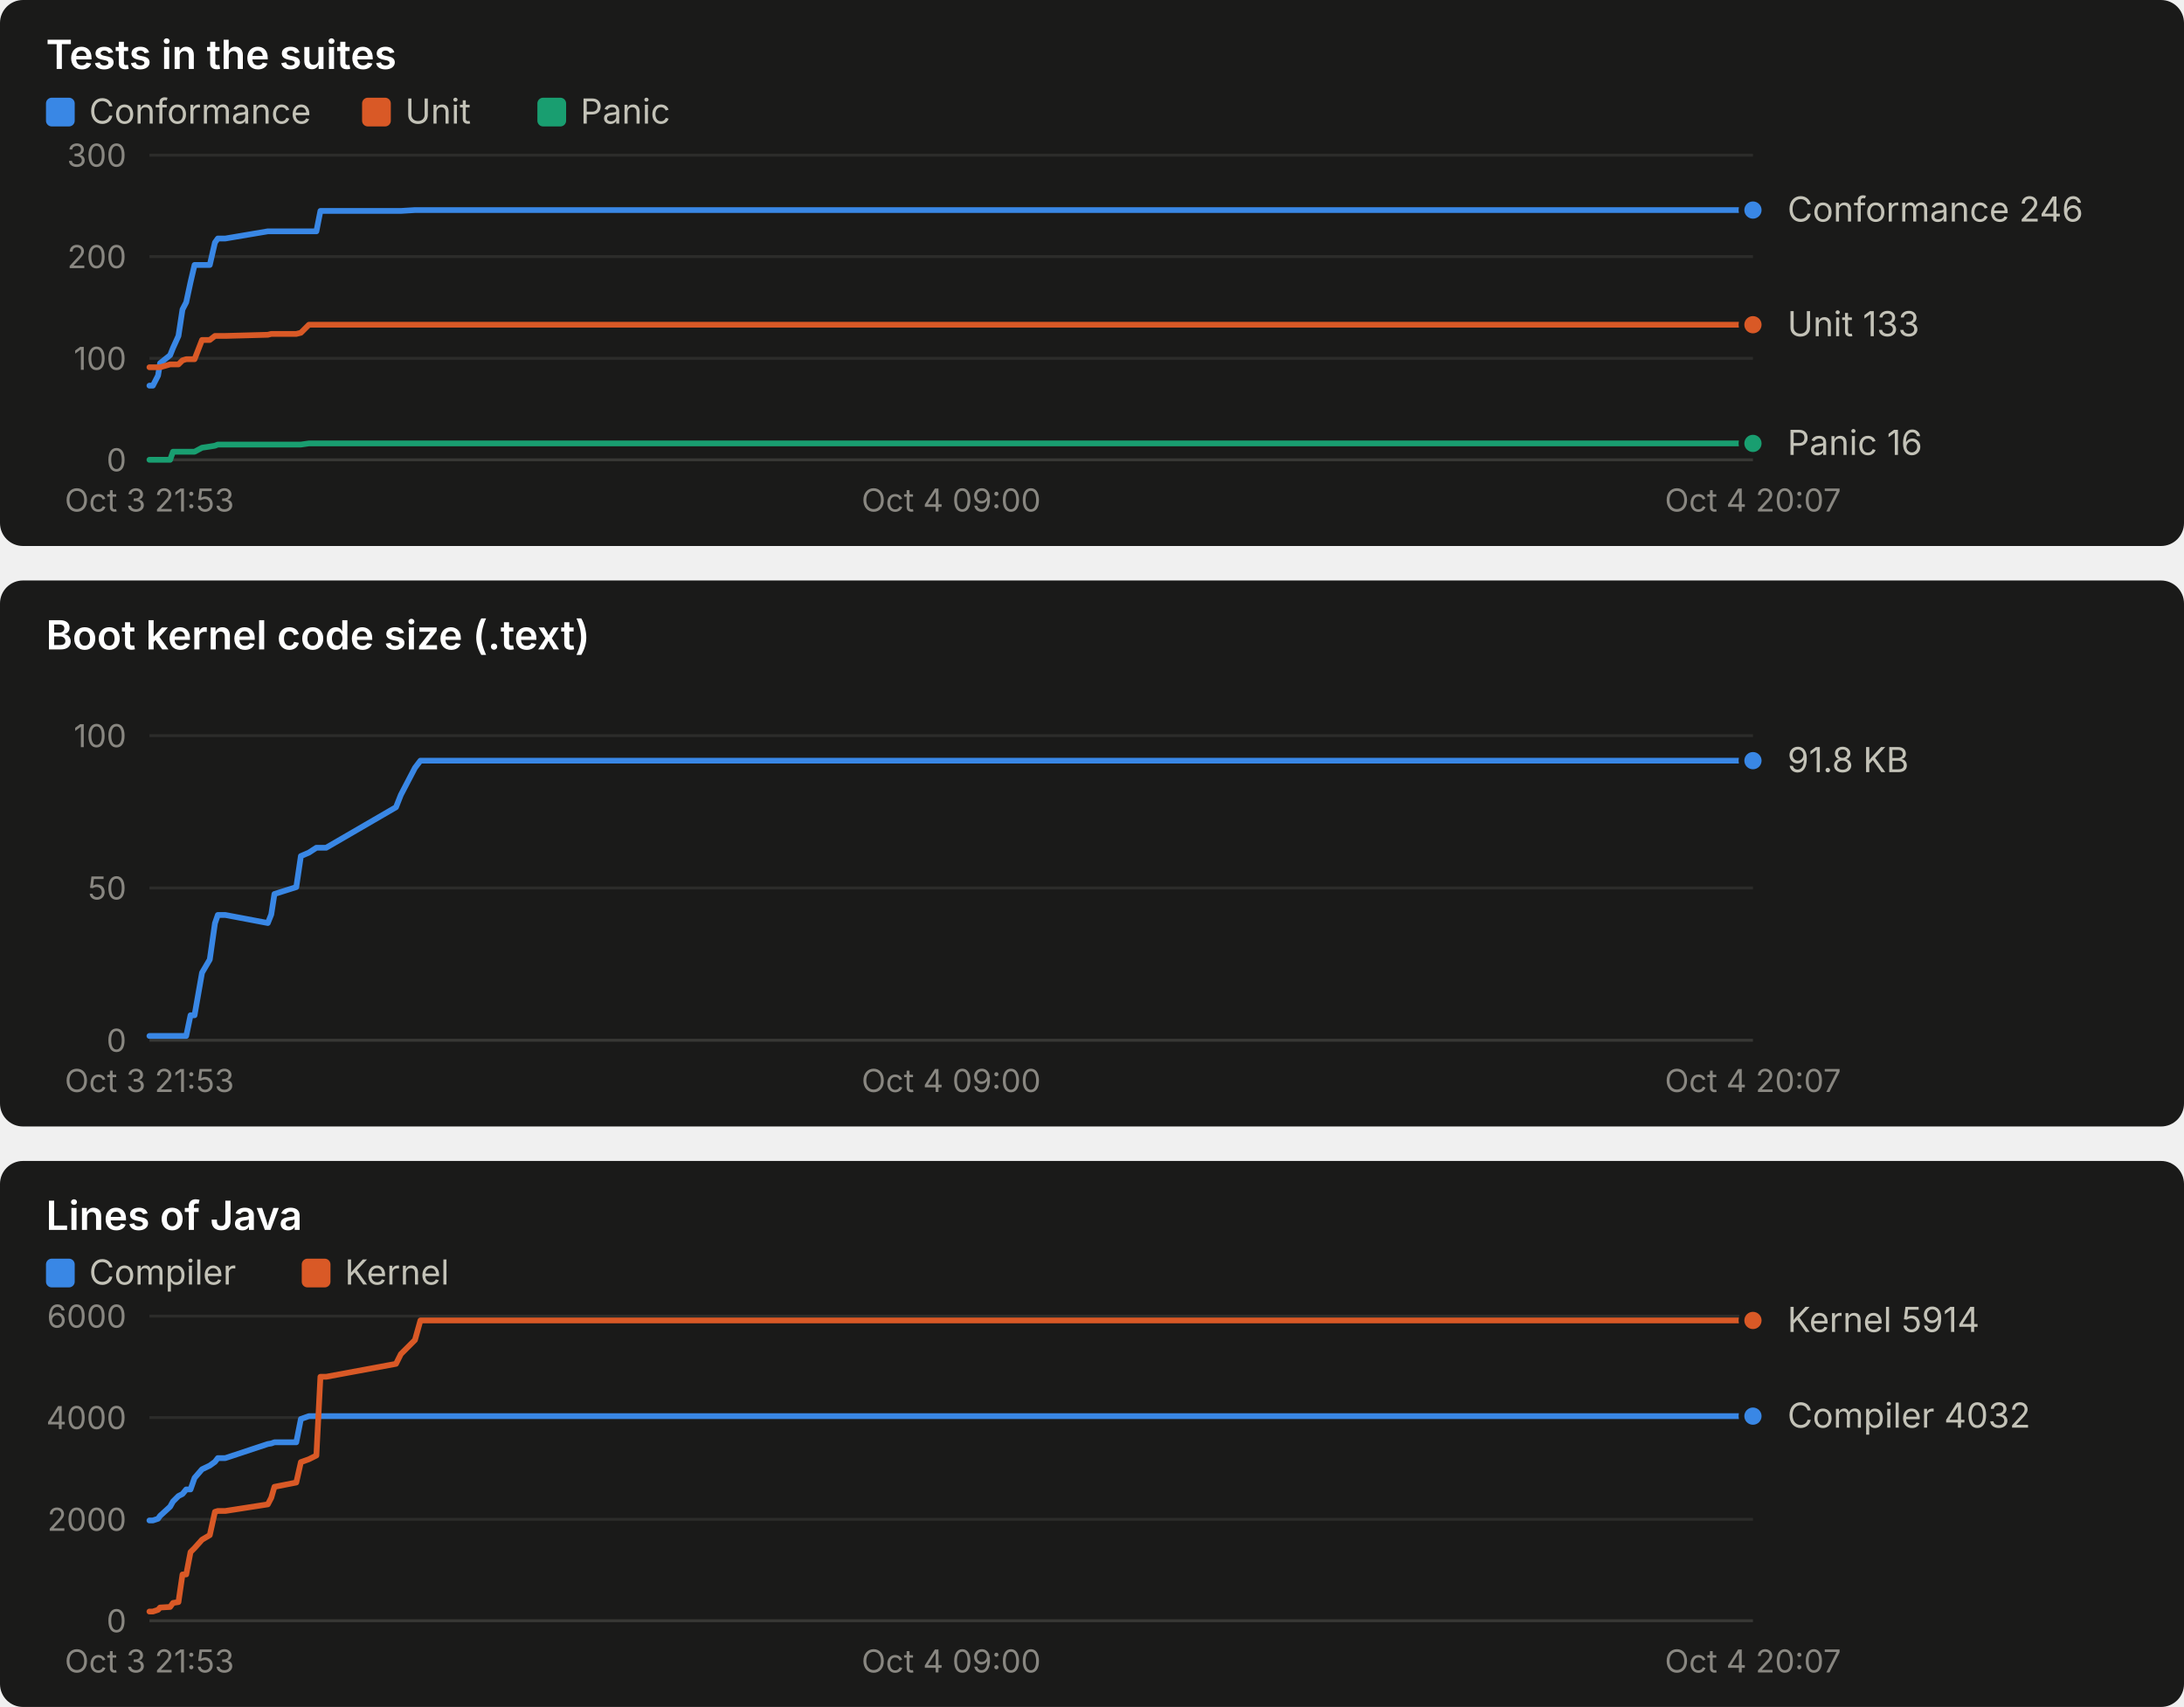
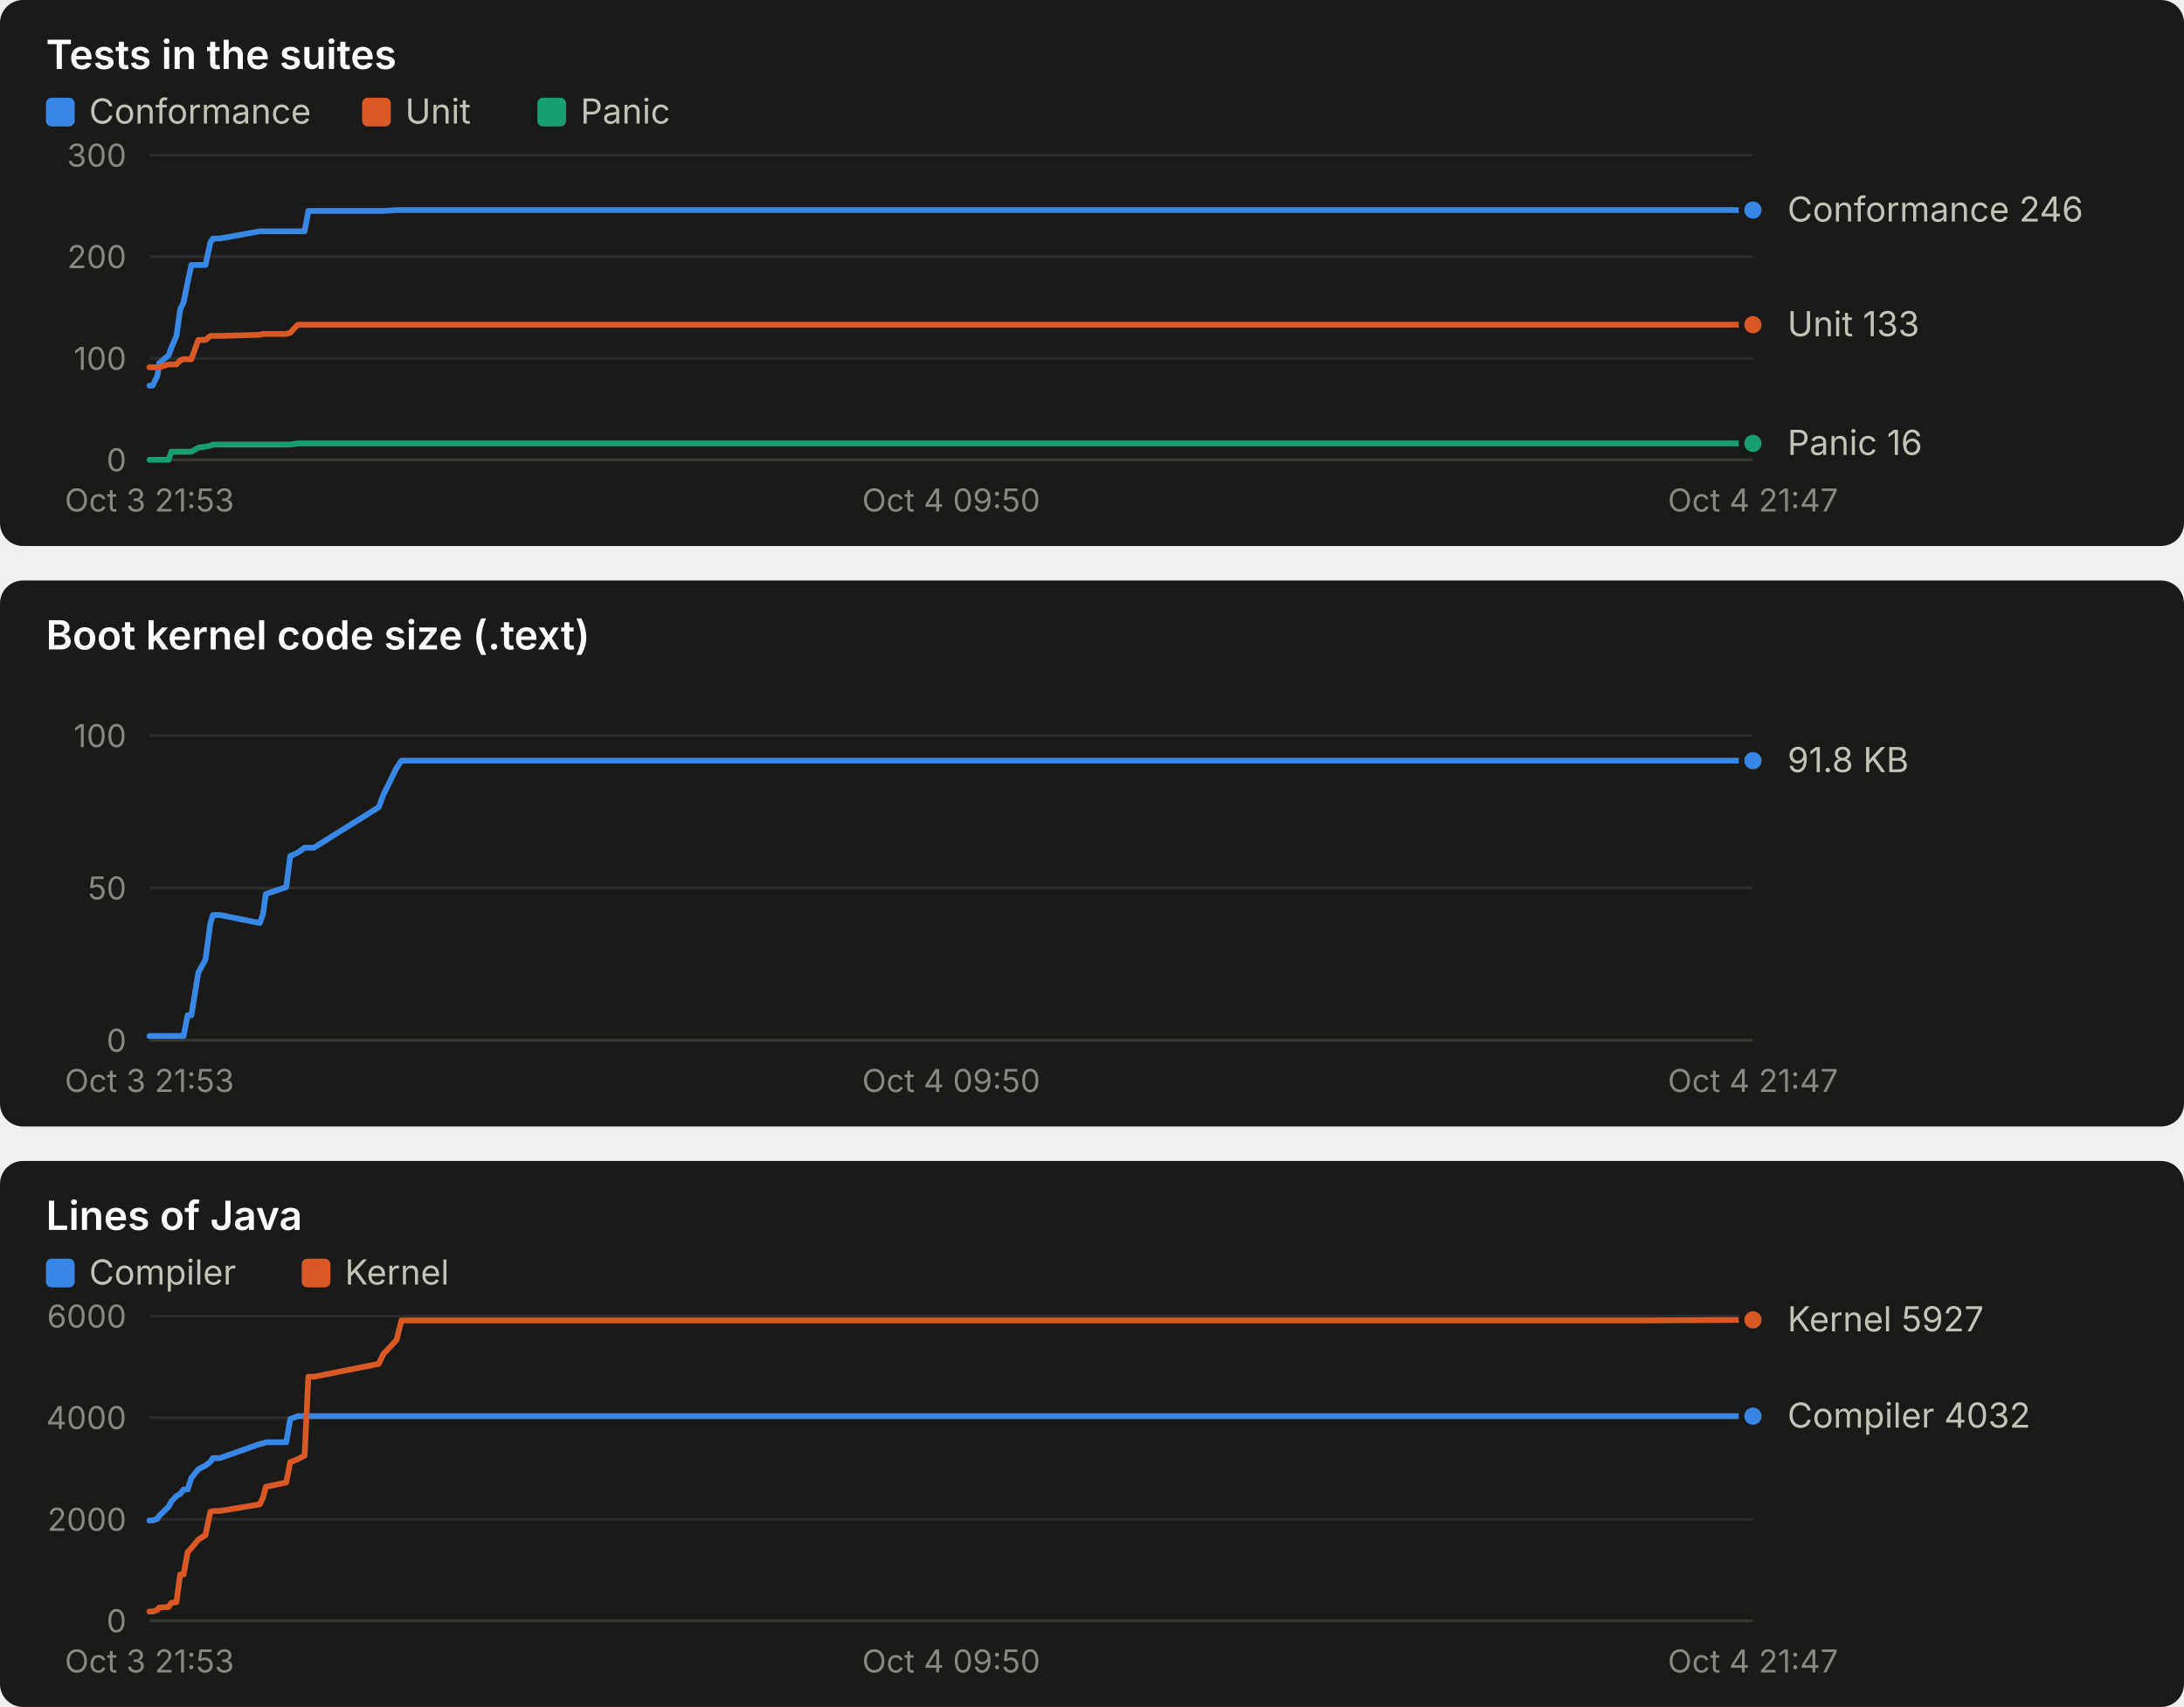
<svg xmlns="http://www.w3.org/2000/svg" width="760" height="594" viewBox="0 0 760 594" role="img" font-family="system-ui, -apple-system, 'Segoe UI', sans-serif">
  <rect x="0" y="0" width="760" height="190" rx="8" fill="#1a1a19" />
  <text x="16.0" y="24.0" fill="#ffffff" font-size="14" font-weight="600" text-anchor="start" style="font-variant-numeric: tabular-nums">Tests in the suites</text>
  <rect x="16" y="34" width="10" height="10" rx="2" fill="#3987e5" />
  <text x="31.0" y="43.0" fill="#c3c2b7" font-size="12" font-weight="400" text-anchor="start" style="font-variant-numeric: tabular-nums">Conformance</text>
  <rect x="126" y="34" width="10" height="10" rx="2" fill="#d95926" />
  <text x="141.0" y="43.0" fill="#c3c2b7" font-size="12" font-weight="400" text-anchor="start" style="font-variant-numeric: tabular-nums">Unit</text>
  <rect x="187" y="34" width="10" height="10" rx="2" fill="#199e70" />
  <text x="202.0" y="43.0" fill="#c3c2b7" font-size="12" font-weight="400" text-anchor="start" style="font-variant-numeric: tabular-nums">Panic</text>
  <line x1="52.0" x2="610.0" y1="160.0" y2="160.0" stroke="#383835" stroke-width="1" />
  <text x="44.0" y="164.0" fill="#898781" font-size="11" font-weight="400" text-anchor="end" style="font-variant-numeric: tabular-nums">0</text>
  <line x1="52.0" x2="610.0" y1="124.7" y2="124.7" stroke="#2c2c2a" stroke-width="1" />
  <text x="44.0" y="128.7" fill="#898781" font-size="11" font-weight="400" text-anchor="end" style="font-variant-numeric: tabular-nums">100</text>
  <line x1="52.0" x2="610.0" y1="89.3" y2="89.3" stroke="#2c2c2a" stroke-width="1" />
  <text x="44.0" y="93.3" fill="#898781" font-size="11" font-weight="400" text-anchor="end" style="font-variant-numeric: tabular-nums">200</text>
  <line x1="52.0" x2="610.0" y1="54.0" y2="54.0" stroke="#2c2c2a" stroke-width="1" />
  <text x="44.0" y="58.0" fill="#898781" font-size="11" font-weight="400" text-anchor="end" style="font-variant-numeric: tabular-nums">300</text>
  <text x="52.0" y="178.0" fill="#898781" font-size="11" font-weight="400" text-anchor="middle" style="font-variant-numeric: tabular-nums">Oct 3 21:53</text>
-   <text x="331.0" y="178.0" fill="#898781" font-size="11" font-weight="400" text-anchor="middle" style="font-variant-numeric: tabular-nums">Oct 4 09:00</text>
-   <text x="610.0" y="178.0" fill="#898781" font-size="11" font-weight="400" text-anchor="middle" style="font-variant-numeric: tabular-nums">Oct 4 20:07</text>
-   <polyline points="52.0,134.2 53.2,134.2 55.0,130.7 55.7,126.4 59.2,123.6 60.2,121.1 62.1,116.9 63.5,107.7 64.8,105.2 66.3,98.2 67.7,92.2 70.3,92.2 73.0,92.2 74.8,84.4 75.8,83.0 78.4,83.0 93.2,80.5 94.4,80.5 95.5,80.5 103.1,80.5 104.7,80.5 107.5,80.5 110.1,80.5 111.5,73.4 113.5,73.4 137.8,73.4 139.5,73.4 144.4,73.1 146.3,73.1 594.0,73.1 595.8,73.1 601.4,73.1 610.0,73.1" fill="none" stroke="#3987e5" stroke-width="2" stroke-linejoin="round" stroke-linecap="round" />
+   <text x="331.0" y="178.0" fill="#898781" font-size="11" font-weight="400" text-anchor="middle" style="font-variant-numeric: tabular-nums">Oct 4 09:50</text>
+   <text x="610.0" y="178.0" fill="#898781" font-size="11" font-weight="400" text-anchor="middle" style="font-variant-numeric: tabular-nums">Oct 4 21:47</text>
+   <polyline points="52.0,134.2 53.1,134.2 54.8,130.7 55.4,126.4 58.7,123.6 59.6,121.1 61.4,116.9 62.7,107.7 63.9,105.2 65.3,98.2 66.6,92.2 69.0,92.2 71.5,92.2 73.2,84.4 74.1,83.0 76.5,83.0 90.4,80.5 91.5,80.5 92.5,80.5 99.6,80.5 101.0,80.5 103.6,80.5 106.0,80.5 107.3,73.4 109.2,73.4 131.8,73.4 133.4,73.4 138.0,73.1 139.7,73.1 556.2,73.1 557.9,73.1 563.0,73.1 571.1,73.1 610.0,73.1" fill="none" stroke="#3987e5" stroke-width="2" stroke-linejoin="round" stroke-linecap="round" />
  <circle cx="610.0" cy="73.1" r="4" fill="#3987e5" stroke="#1a1a19" stroke-width="2" />
-   <polyline points="52.0,127.8 53.2,127.8 55.0,127.8 55.7,127.8 59.2,126.8 60.2,126.8 62.1,126.8 63.5,125.4 64.8,125.0 66.3,125.0 67.7,125.0 70.3,118.3 73.0,118.3 74.8,116.9 75.8,116.9 78.4,116.9 93.2,116.5 94.4,116.2 95.5,116.2 103.1,116.2 104.7,115.8 107.5,113.0 110.1,113.0 111.5,113.0 113.5,113.0 137.8,113.0 139.5,113.0 144.4,113.0 146.3,113.0 594.0,113.0 595.8,113.0 601.4,113.0 610.0,113.0" fill="none" stroke="#d95926" stroke-width="2" stroke-linejoin="round" stroke-linecap="round" />
+   <polyline points="52.0,127.8 53.1,127.8 54.8,127.8 55.4,127.8 58.7,126.8 59.6,126.8 61.4,126.8 62.7,125.4 63.9,125.0 65.3,125.0 66.6,125.0 69.0,118.3 71.5,118.3 73.2,116.9 74.1,116.9 76.5,116.9 90.4,116.5 91.5,116.2 92.5,116.2 99.6,116.2 101.0,115.8 103.6,113.0 106.0,113.0 107.3,113.0 109.2,113.0 131.8,113.0 133.4,113.0 138.0,113.0 139.7,113.0 556.2,113.0 557.9,113.0 563.0,113.0 571.1,113.0 610.0,113.0" fill="none" stroke="#d95926" stroke-width="2" stroke-linejoin="round" stroke-linecap="round" />
  <circle cx="610.0" cy="113.0" r="4" fill="#d95926" stroke="#1a1a19" stroke-width="2" />
-   <polyline points="52.0,160.0 53.2,160.0 55.0,160.0 55.7,160.0 59.2,160.0 60.2,157.2 62.1,157.2 63.5,157.2 64.8,157.2 66.3,157.2 67.7,157.2 70.3,155.8 73.0,155.4 74.8,155.1 75.8,154.7 78.4,154.7 93.2,154.7 94.4,154.7 95.5,154.7 103.1,154.7 104.7,154.7 107.5,154.3 110.1,154.3 111.5,154.3 113.5,154.3 137.8,154.3 139.5,154.3 144.4,154.3 146.3,154.3 594.0,154.3 595.8,154.3 601.4,154.3 610.0,154.3" fill="none" stroke="#199e70" stroke-width="2" stroke-linejoin="round" stroke-linecap="round" />
+   <polyline points="52.0,160.0 53.1,160.0 54.8,160.0 55.4,160.0 58.7,160.0 59.6,157.2 61.4,157.2 62.7,157.2 63.9,157.2 65.3,157.2 66.6,157.2 69.0,155.8 71.5,155.4 73.2,155.1 74.1,154.7 76.5,154.7 90.4,154.7 91.5,154.7 92.5,154.7 99.6,154.7 101.0,154.7 103.6,154.3 106.0,154.3 107.3,154.3 109.2,154.3 131.8,154.3 133.4,154.3 138.0,154.3 139.7,154.3 556.2,154.3 557.9,154.3 563.0,154.3 571.1,154.3 610.0,154.3" fill="none" stroke="#199e70" stroke-width="2" stroke-linejoin="round" stroke-linecap="round" />
  <circle cx="610.0" cy="154.3" r="4" fill="#199e70" stroke="#1a1a19" stroke-width="2" />
  <text x="622.0" y="77.1" fill="#c3c2b7" font-size="12" font-weight="400" text-anchor="start" style="font-variant-numeric: tabular-nums">Conformance 246</text>
  <text x="622.0" y="117.0" fill="#c3c2b7" font-size="12" font-weight="400" text-anchor="start" style="font-variant-numeric: tabular-nums">Unit 133</text>
  <text x="622.0" y="158.3" fill="#c3c2b7" font-size="12" font-weight="400" text-anchor="start" style="font-variant-numeric: tabular-nums">Panic 16</text>
  <rect x="0" y="202" width="760" height="190" rx="8" fill="#1a1a19" />
  <text x="16.0" y="226.0" fill="#ffffff" font-size="14" font-weight="600" text-anchor="start" style="font-variant-numeric: tabular-nums">Boot kernel code size (.text)</text>
  <line x1="52.0" x2="610.0" y1="362.0" y2="362.0" stroke="#383835" stroke-width="1" />
  <text x="44.0" y="366.0" fill="#898781" font-size="11" font-weight="400" text-anchor="end" style="font-variant-numeric: tabular-nums">0</text>
  <line x1="52.0" x2="610.0" y1="309.0" y2="309.0" stroke="#2c2c2a" stroke-width="1" />
  <text x="44.0" y="313.0" fill="#898781" font-size="11" font-weight="400" text-anchor="end" style="font-variant-numeric: tabular-nums">50</text>
  <line x1="52.0" x2="610.0" y1="256.0" y2="256.0" stroke="#2c2c2a" stroke-width="1" />
  <text x="44.0" y="260.0" fill="#898781" font-size="11" font-weight="400" text-anchor="end" style="font-variant-numeric: tabular-nums">100</text>
  <text x="52.0" y="380.0" fill="#898781" font-size="11" font-weight="400" text-anchor="middle" style="font-variant-numeric: tabular-nums">Oct 3 21:53</text>
-   <text x="331.0" y="380.0" fill="#898781" font-size="11" font-weight="400" text-anchor="middle" style="font-variant-numeric: tabular-nums">Oct 4 09:00</text>
-   <text x="610.0" y="380.0" fill="#898781" font-size="11" font-weight="400" text-anchor="middle" style="font-variant-numeric: tabular-nums">Oct 4 20:07</text>
-   <polyline points="52.0,360.5 53.2,360.5 55.0,360.5 55.7,360.5 59.2,360.5 60.2,360.5 62.1,360.5 63.5,360.5 64.8,360.5 66.3,353.3 67.7,353.3 70.3,338.5 73.0,333.9 74.8,321.3 75.8,318.4 78.4,318.4 93.2,321.2 94.4,318.2 95.5,311.1 103.1,308.7 104.7,297.9 107.5,296.7 110.1,295.0 111.5,295.0 113.5,295.0 137.8,280.9 139.5,276.6 144.4,267.2 146.3,264.7 594.0,264.7 595.8,264.7 601.4,264.7 610.0,264.7" fill="none" stroke="#3987e5" stroke-width="2" stroke-linejoin="round" stroke-linecap="round" />
+   <text x="331.0" y="380.0" fill="#898781" font-size="11" font-weight="400" text-anchor="middle" style="font-variant-numeric: tabular-nums">Oct 4 09:50</text>
+   <text x="610.0" y="380.0" fill="#898781" font-size="11" font-weight="400" text-anchor="middle" style="font-variant-numeric: tabular-nums">Oct 4 21:47</text>
+   <polyline points="52.0,360.5 53.1,360.5 54.8,360.5 55.4,360.5 58.7,360.5 59.6,360.5 61.4,360.5 62.7,360.5 63.9,360.5 65.3,353.3 66.6,353.3 69.0,338.5 71.5,333.9 73.2,321.3 74.1,318.4 76.5,318.4 90.4,321.2 91.5,318.2 92.5,311.1 99.6,308.7 101.0,297.9 103.6,296.7 106.0,295.0 107.3,295.0 109.2,295.0 131.8,280.9 133.4,276.6 138.0,267.2 139.7,264.7 556.2,264.7 557.9,264.7 563.0,264.7 571.1,264.7 610.0,264.7" fill="none" stroke="#3987e5" stroke-width="2" stroke-linejoin="round" stroke-linecap="round" />
  <circle cx="610.0" cy="264.7" r="4" fill="#3987e5" stroke="#1a1a19" stroke-width="2" />
  <text x="622.0" y="268.7" fill="#c3c2b7" font-size="12" font-weight="400" text-anchor="start" style="font-variant-numeric: tabular-nums">91.8 KB</text>
  <rect x="0" y="404" width="760" height="190" rx="8" fill="#1a1a19" />
  <text x="16.0" y="428.0" fill="#ffffff" font-size="14" font-weight="600" text-anchor="start" style="font-variant-numeric: tabular-nums">Lines of Java</text>
  <rect x="16" y="438" width="10" height="10" rx="2" fill="#3987e5" />
  <text x="31.0" y="447.0" fill="#c3c2b7" font-size="12" font-weight="400" text-anchor="start" style="font-variant-numeric: tabular-nums">Compiler</text>
  <rect x="105" y="438" width="10" height="10" rx="2" fill="#d95926" />
  <text x="120.0" y="447.0" fill="#c3c2b7" font-size="12" font-weight="400" text-anchor="start" style="font-variant-numeric: tabular-nums">Kernel</text>
  <line x1="52.0" x2="610.0" y1="564.0" y2="564.0" stroke="#383835" stroke-width="1" />
  <text x="44.0" y="568.0" fill="#898781" font-size="11" font-weight="400" text-anchor="end" style="font-variant-numeric: tabular-nums">0</text>
  <line x1="52.0" x2="610.0" y1="528.7" y2="528.7" stroke="#2c2c2a" stroke-width="1" />
  <text x="44.0" y="532.7" fill="#898781" font-size="11" font-weight="400" text-anchor="end" style="font-variant-numeric: tabular-nums">2000</text>
  <line x1="52.0" x2="610.0" y1="493.3" y2="493.3" stroke="#2c2c2a" stroke-width="1" />
  <text x="44.0" y="497.3" fill="#898781" font-size="11" font-weight="400" text-anchor="end" style="font-variant-numeric: tabular-nums">4000</text>
  <line x1="52.0" x2="610.0" y1="458.0" y2="458.0" stroke="#2c2c2a" stroke-width="1" />
  <text x="44.0" y="462.0" fill="#898781" font-size="11" font-weight="400" text-anchor="end" style="font-variant-numeric: tabular-nums">6000</text>
  <text x="52.0" y="582.0" fill="#898781" font-size="11" font-weight="400" text-anchor="middle" style="font-variant-numeric: tabular-nums">Oct 3 21:53</text>
-   <text x="331.0" y="582.0" fill="#898781" font-size="11" font-weight="400" text-anchor="middle" style="font-variant-numeric: tabular-nums">Oct 4 09:00</text>
-   <text x="610.0" y="582.0" fill="#898781" font-size="11" font-weight="400" text-anchor="middle" style="font-variant-numeric: tabular-nums">Oct 4 20:07</text>
-   <polyline points="52.0,529.1 53.2,529.1 55.0,528.5 55.7,527.5 59.2,524.3 60.2,522.5 62.1,520.6 63.5,519.9 64.8,518.3 66.3,518.3 67.7,514.3 70.3,511.3 73.0,510.0 74.8,508.7 75.8,507.4 78.4,507.4 93.2,502.5 94.4,502.3 95.5,501.9 103.1,501.9 104.7,493.8 107.5,492.8 110.1,492.8 111.5,492.8 113.5,492.8 137.8,492.8 139.5,492.8 144.4,492.8 146.3,492.8 594.0,492.8 595.8,492.8 601.4,492.8 610.0,492.8" fill="none" stroke="#3987e5" stroke-width="2" stroke-linejoin="round" stroke-linecap="round" />
+   <text x="331.0" y="582.0" fill="#898781" font-size="11" font-weight="400" text-anchor="middle" style="font-variant-numeric: tabular-nums">Oct 4 09:50</text>
+   <text x="610.0" y="582.0" fill="#898781" font-size="11" font-weight="400" text-anchor="middle" style="font-variant-numeric: tabular-nums">Oct 4 21:47</text>
+   <polyline points="52.0,529.1 53.1,529.1 54.8,528.5 55.4,527.5 58.7,524.3 59.6,522.5 61.4,520.6 62.7,519.9 63.9,518.3 65.3,518.3 66.6,514.3 69.0,511.3 71.5,510.0 73.2,508.7 74.1,507.4 76.5,507.4 90.4,502.5 91.5,502.3 92.5,501.9 99.6,501.9 101.0,493.8 103.6,492.8 106.0,492.8 107.3,492.8 109.2,492.8 131.8,492.8 133.4,492.8 138.0,492.8 139.7,492.8 556.2,492.8 557.9,492.8 563.0,492.8 571.1,492.8 610.0,492.8" fill="none" stroke="#3987e5" stroke-width="2" stroke-linejoin="round" stroke-linecap="round" />
  <circle cx="610.0" cy="492.8" r="4" fill="#3987e5" stroke="#1a1a19" stroke-width="2" />
-   <polyline points="52.0,560.8 53.2,560.8 55.0,560.2 55.7,559.4 59.2,559.2 60.2,557.8 62.1,557.5 63.5,547.9 64.8,547.9 66.3,540.1 67.7,538.7 70.3,535.8 73.0,534.2 74.8,526.1 75.8,525.8 78.4,525.8 93.2,523.5 94.4,521.2 95.5,517.4 103.1,515.9 104.7,508.8 107.5,507.8 110.1,506.5 111.5,479.1 113.5,479.1 137.8,474.6 139.5,471.2 144.4,466.3 146.3,459.5 594.0,459.5 595.8,459.5 601.4,459.5 610.0,459.5" fill="none" stroke="#d95926" stroke-width="2" stroke-linejoin="round" stroke-linecap="round" />
-   <circle cx="610.0" cy="459.5" r="4" fill="#d95926" stroke="#1a1a19" stroke-width="2" />
-   <text x="622.0" y="463.5" fill="#c3c2b7" font-size="12" font-weight="400" text-anchor="start" style="font-variant-numeric: tabular-nums">Kernel 5914</text>
+   <polyline points="52.0,560.8 53.1,560.8 54.8,560.2 55.4,559.4 58.7,559.2 59.6,557.8 61.4,557.5 62.7,547.9 63.9,547.9 65.3,540.1 66.6,538.7 69.0,535.8 71.5,534.2 73.2,526.1 74.1,525.8 76.5,525.8 90.4,523.5 91.5,521.2 92.5,517.4 99.6,515.9 101.0,508.8 103.6,507.8 106.0,506.5 107.3,479.1 109.2,479.1 131.8,474.6 133.4,471.2 138.0,466.3 139.7,459.5 556.2,459.5 557.9,459.5 563.0,459.5 571.1,459.5 610.0,459.3" fill="none" stroke="#d95926" stroke-width="2" stroke-linejoin="round" stroke-linecap="round" />
+   <circle cx="610.0" cy="459.3" r="4" fill="#d95926" stroke="#1a1a19" stroke-width="2" />
+   <text x="622.0" y="463.3" fill="#c3c2b7" font-size="12" font-weight="400" text-anchor="start" style="font-variant-numeric: tabular-nums">Kernel 5927</text>
  <text x="622.0" y="496.8" fill="#c3c2b7" font-size="12" font-weight="400" text-anchor="start" style="font-variant-numeric: tabular-nums">Compiler 4032</text>
</svg>
